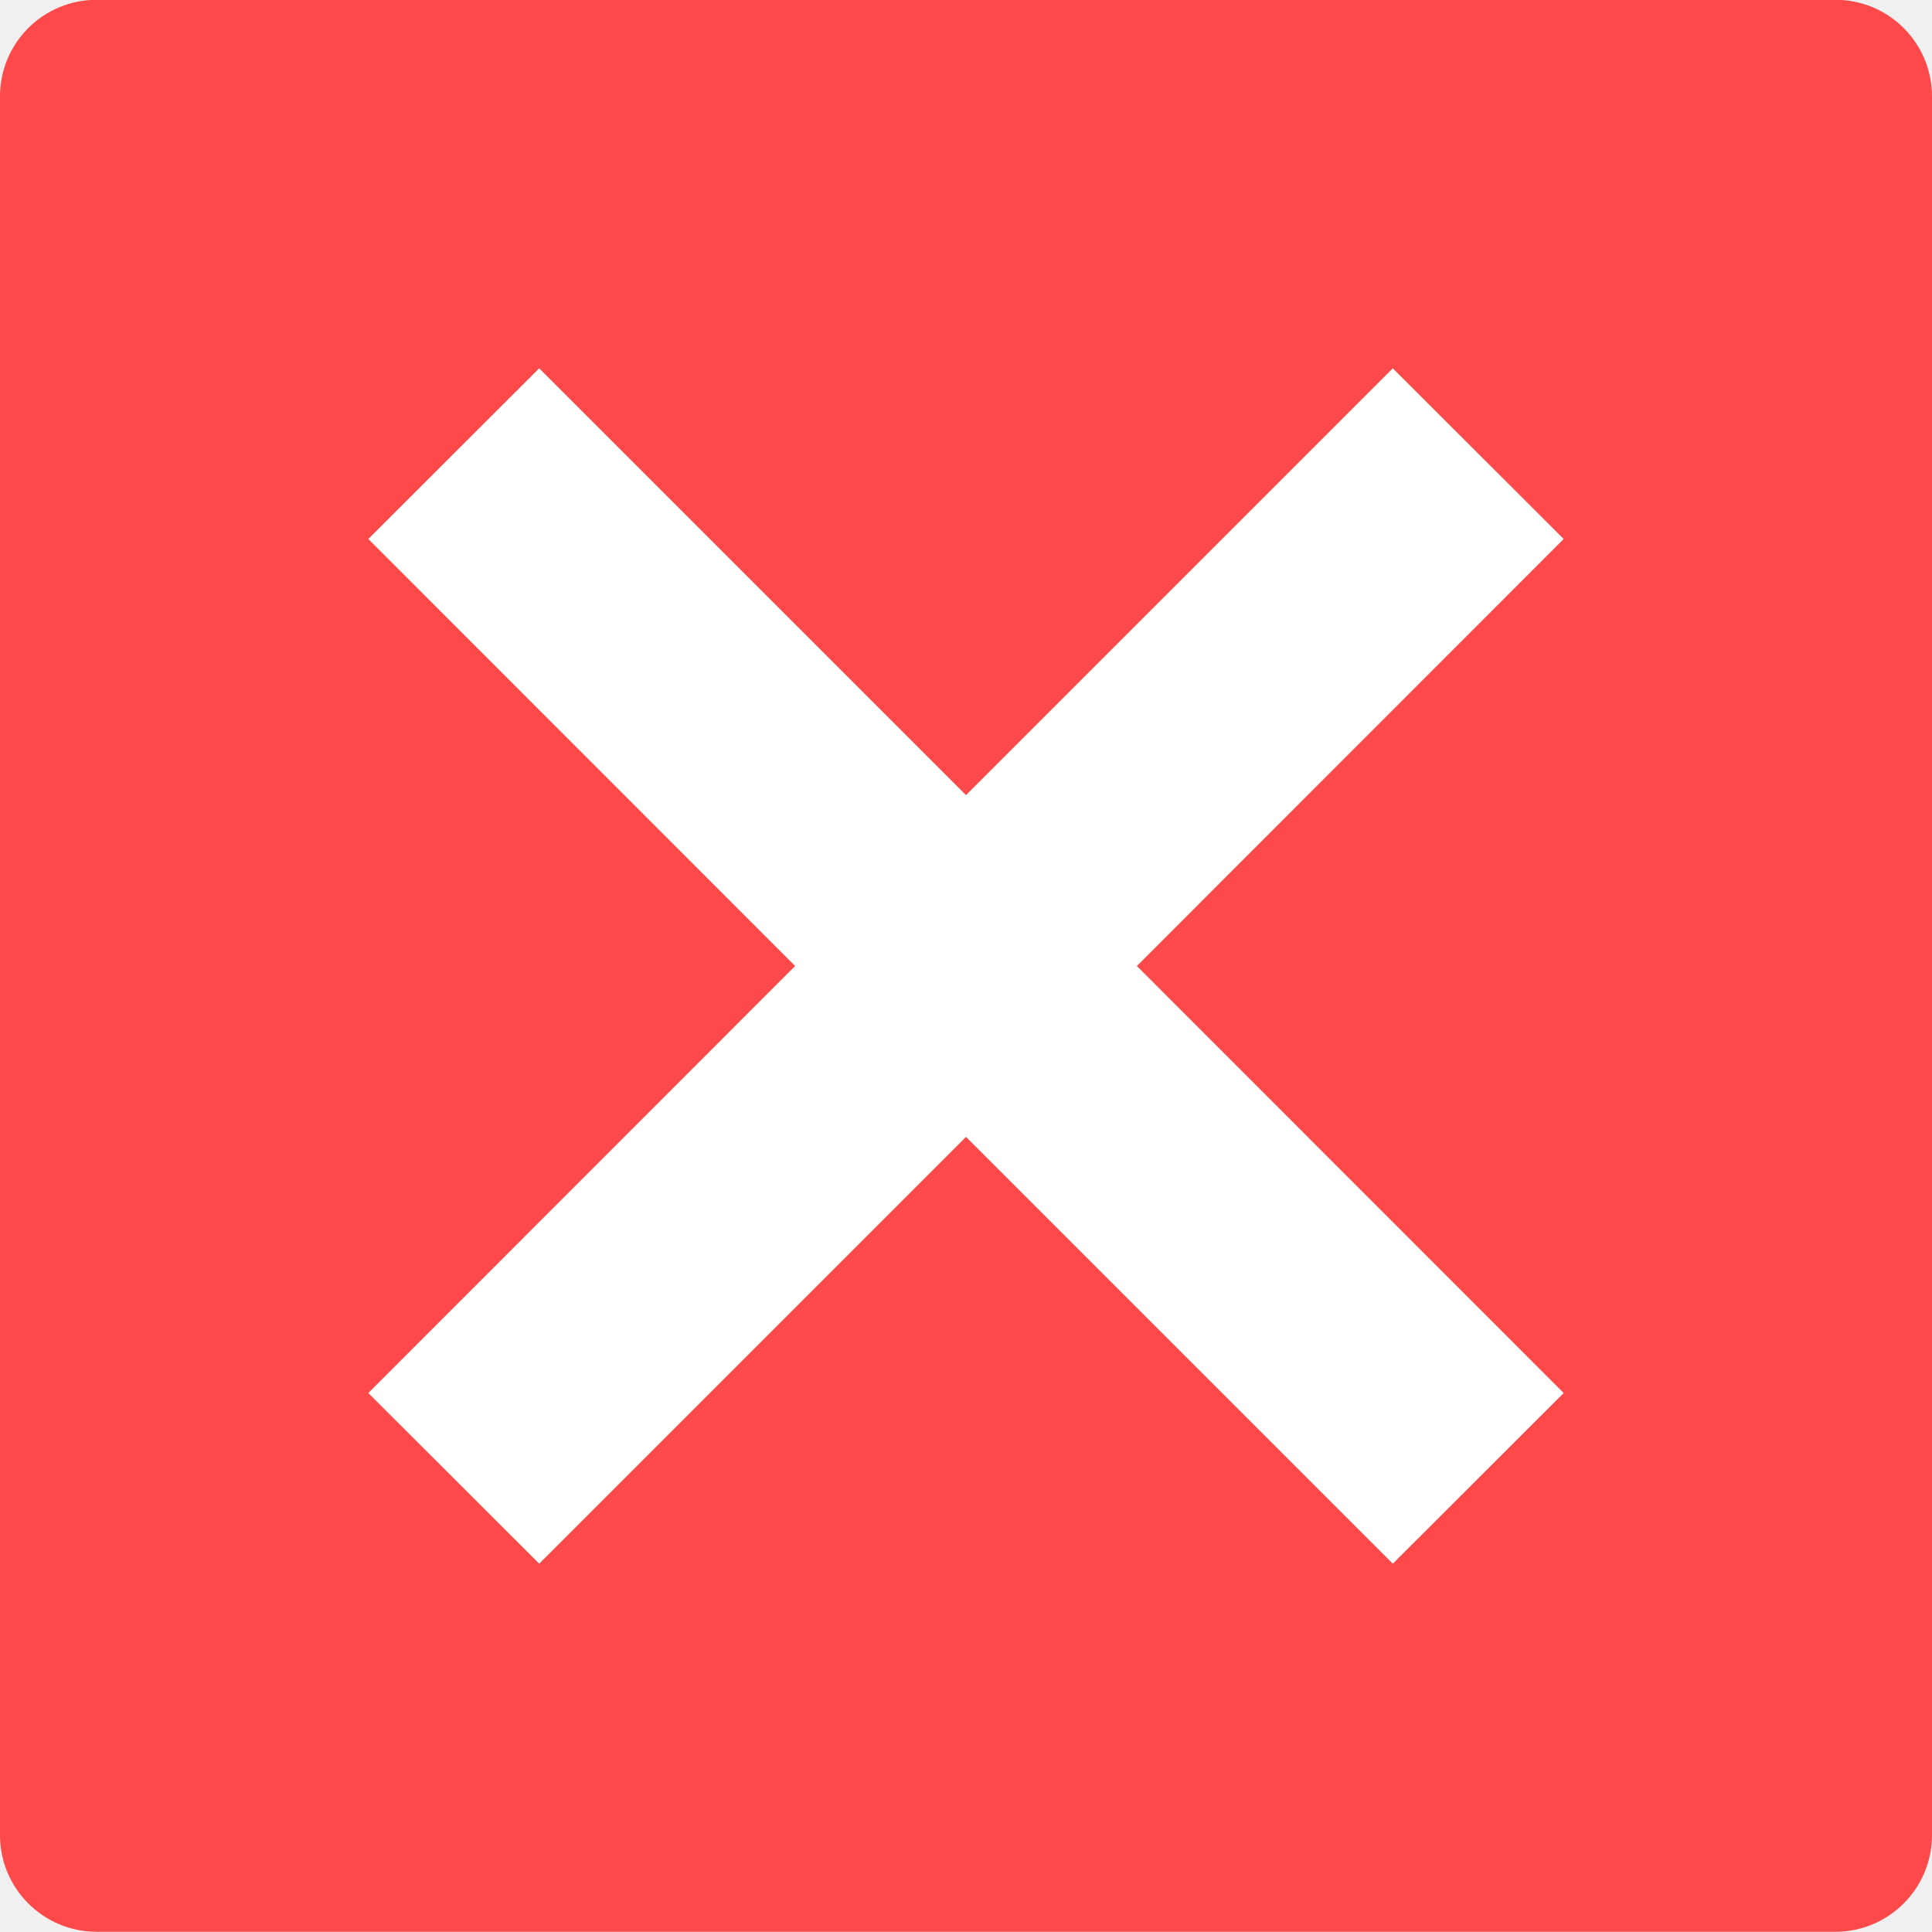
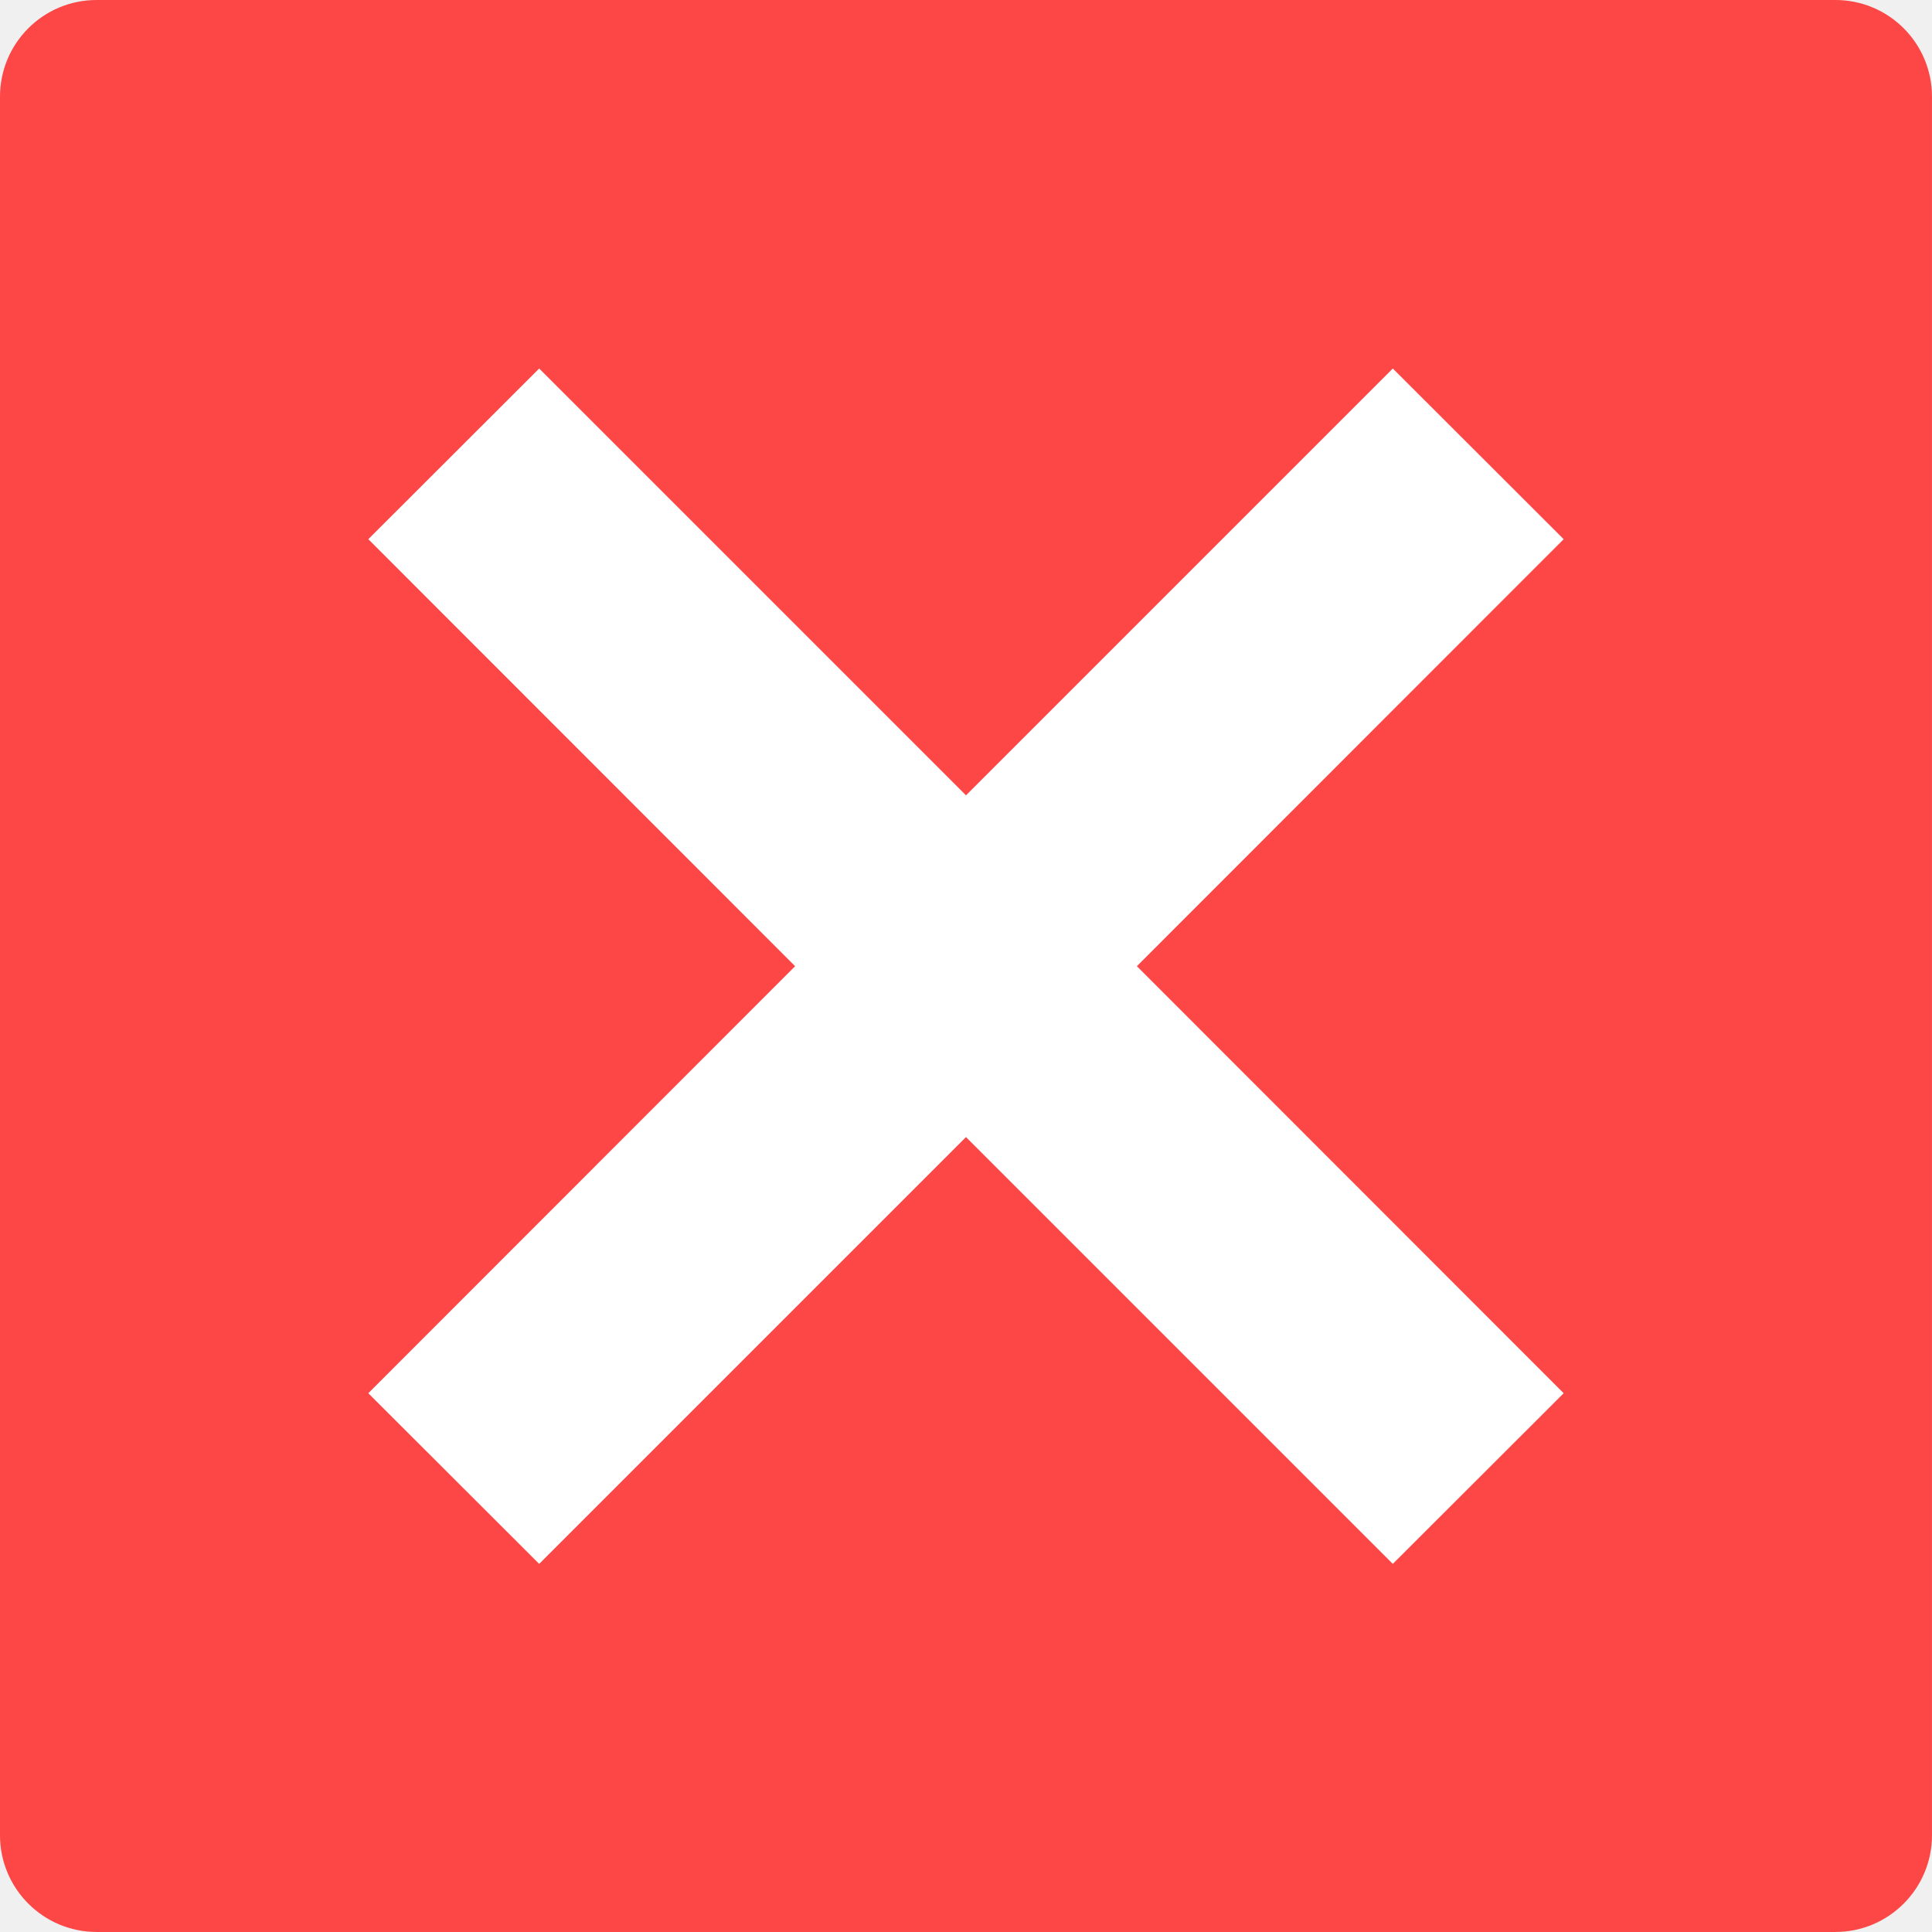
- <svg xmlns="http://www.w3.org/2000/svg" width="36pt" height="36pt" version="1.1" viewBox="0 0 36 36">
-   <g>
-     <path style="fill:rgb(99.215%,28.627%,28.627%)" d="M 36 34.195 L 36 1.797 C 36 0.801 35.195 -0.004 34.199 -0.004 L 1.801 -0.004 C 0.805 -0.004 0 0.801 0 1.797 L 0 34.195 C 0 35.188 0.805 35.996 1.801 35.996 L 34.199 35.996 C 35.195 35.996 36 35.188 36 34.195 Z M 36 34.195" />
-     <path style="fill:rgb(100.000%,100.000%,100.000%)" d="M 6.863 10.043 L 14.816 18 L 6.863 25.957 L 10.047 29.137 L 18 21.184 L 25.953 29.137 L 29.137 25.957 L 21.184 18 L 29.137 10.043 L 25.953 6.863 L 18 14.816 L 10.047 6.863 Z M 6.863 10.043" />
+ <svg xmlns="http://www.w3.org/2000/svg" width="16" height="16" version="1.1" viewBox="0 0 12 12">
+   <g transform="matrix(.33333 0 0 .33333 6e-8 .0013021)">
+     <path d="m36 34.195v-32.398c0-0.996-0.805-1.801-1.801-1.801h-32.398c-0.996 0-1.801 0.805-1.801 1.801v32.398c0 0.992 0.805 1.801 1.801 1.801h32.398c0.996 0 1.801-0.809 1.801-1.801z" fill="#fd4747" />
+     <path d="m6.863 10.043 7.953 7.957-7.953 7.957 3.184 3.18 7.953-7.953 7.953 7.953 3.184-3.18-7.953-7.957 7.953-7.957-3.184-3.18-7.953 7.953-7.953-7.953z" fill="#fff" />
  </g>
</svg>
